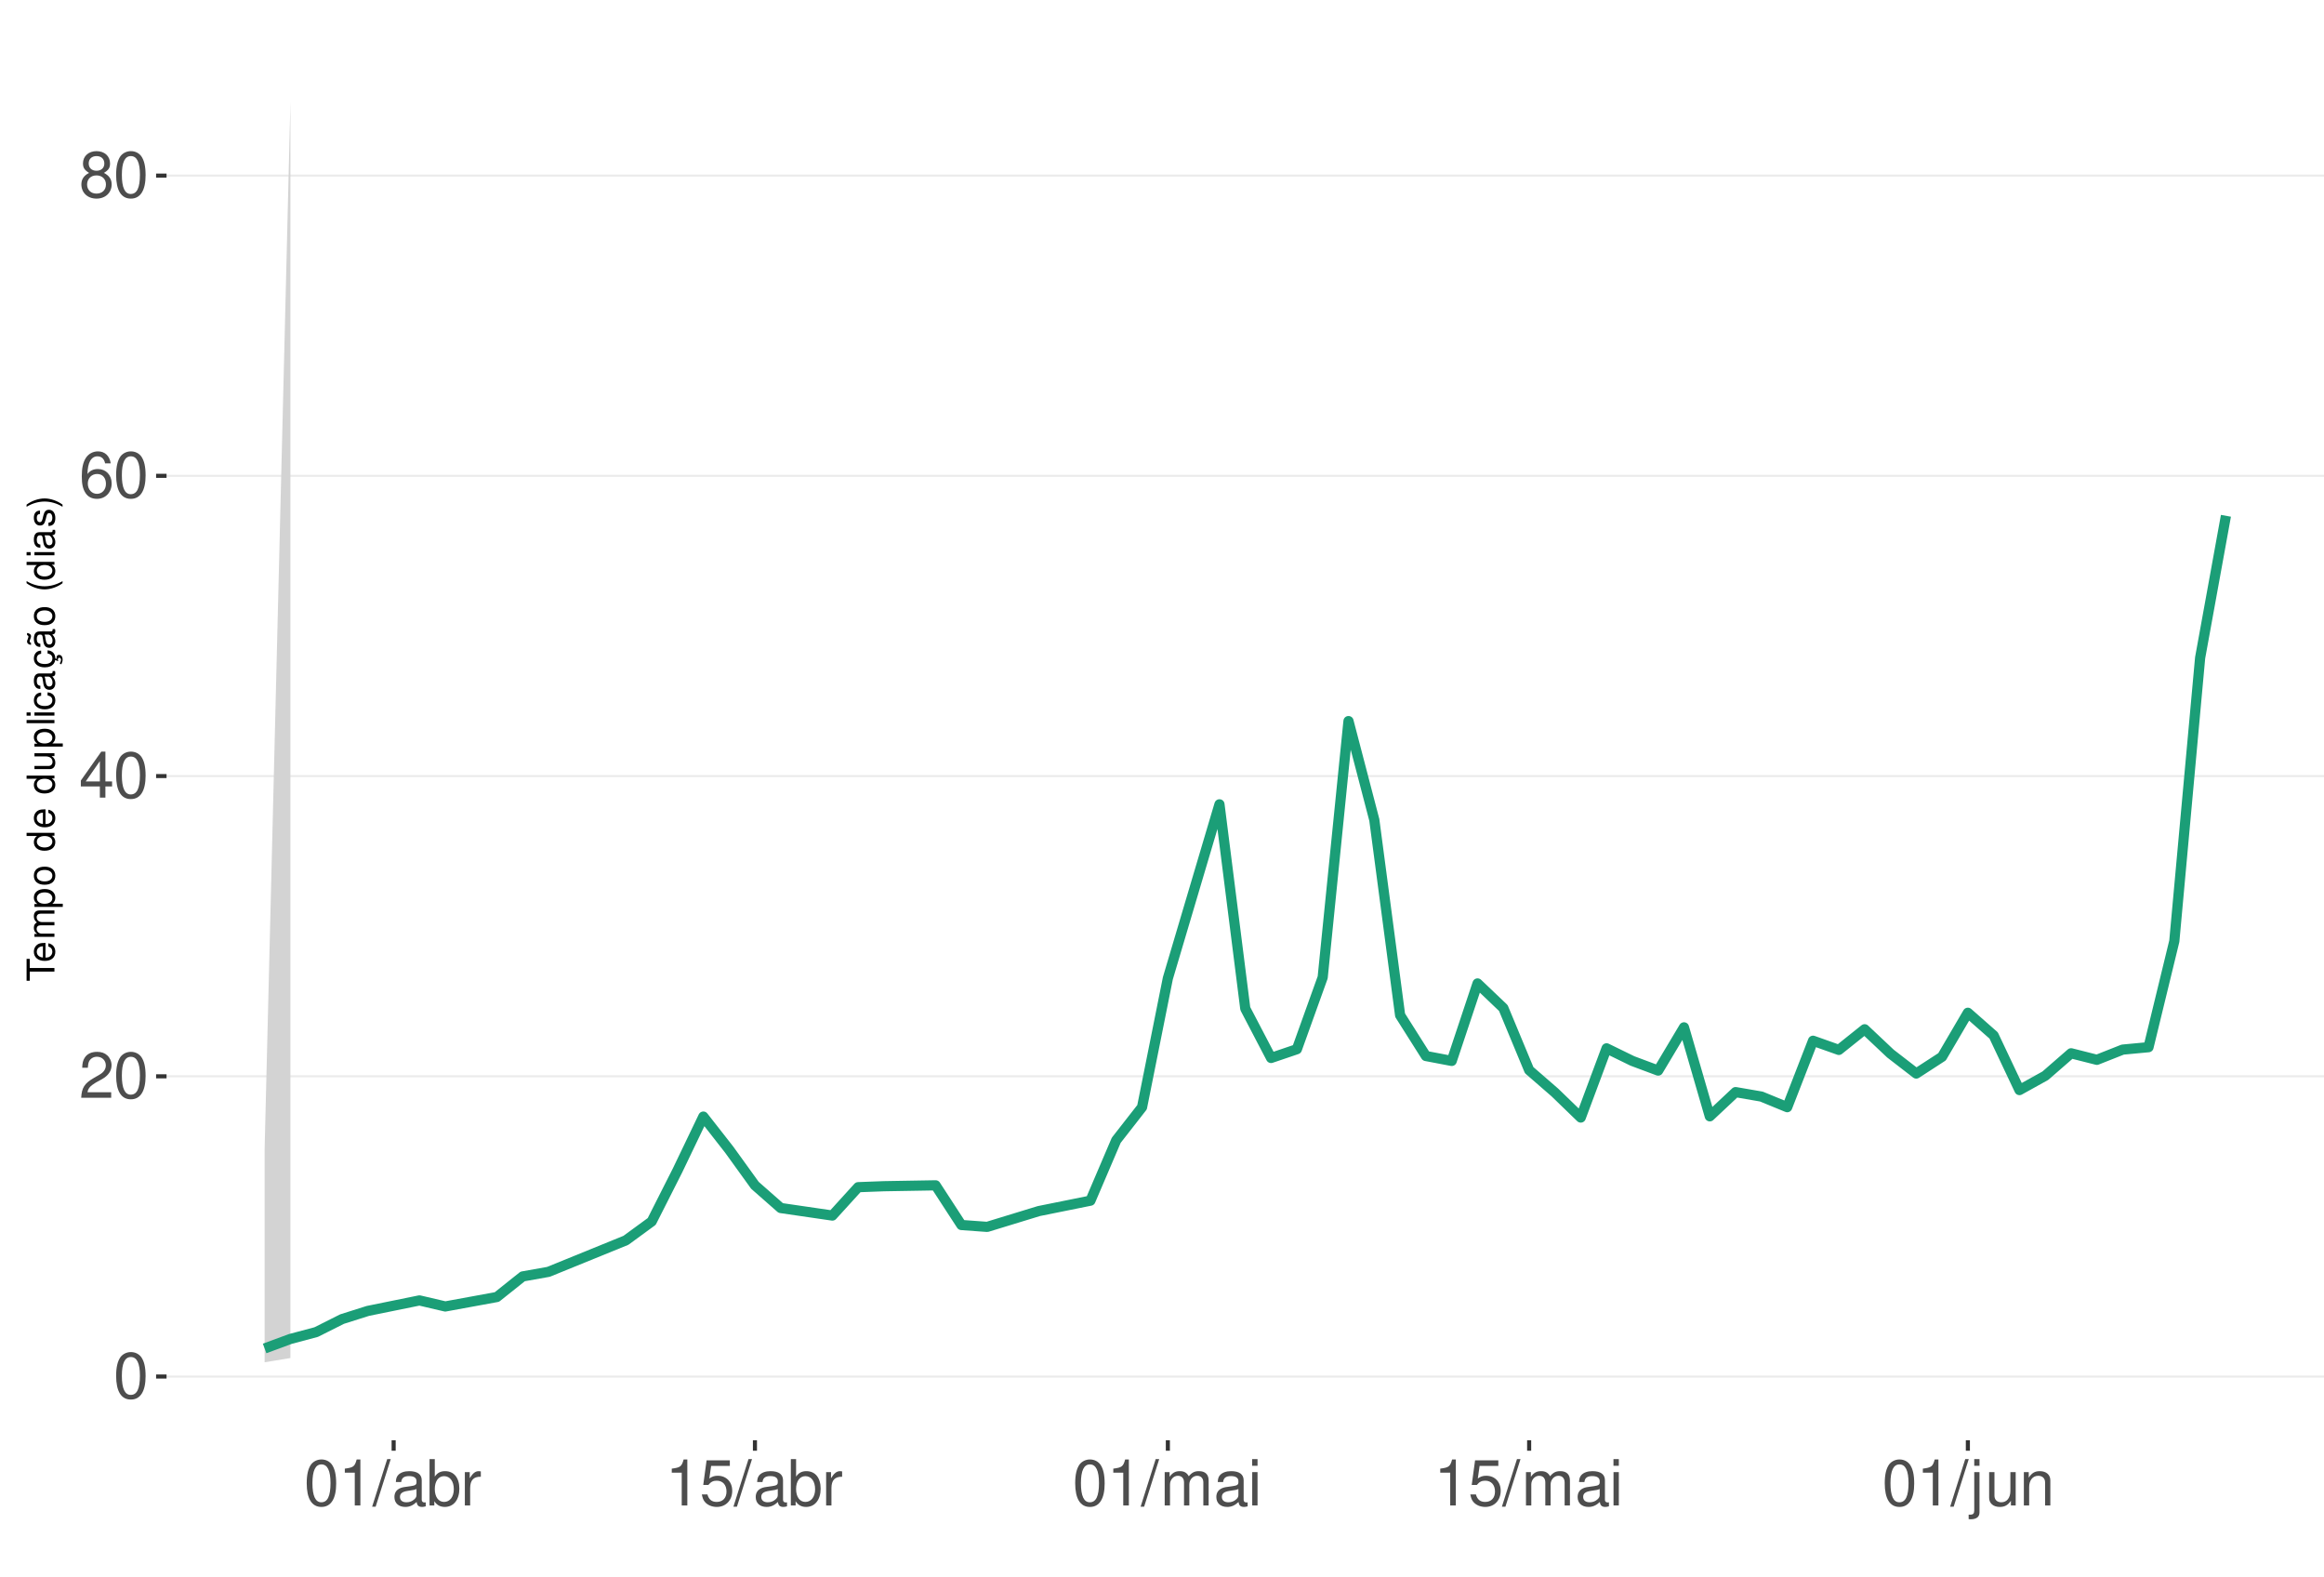
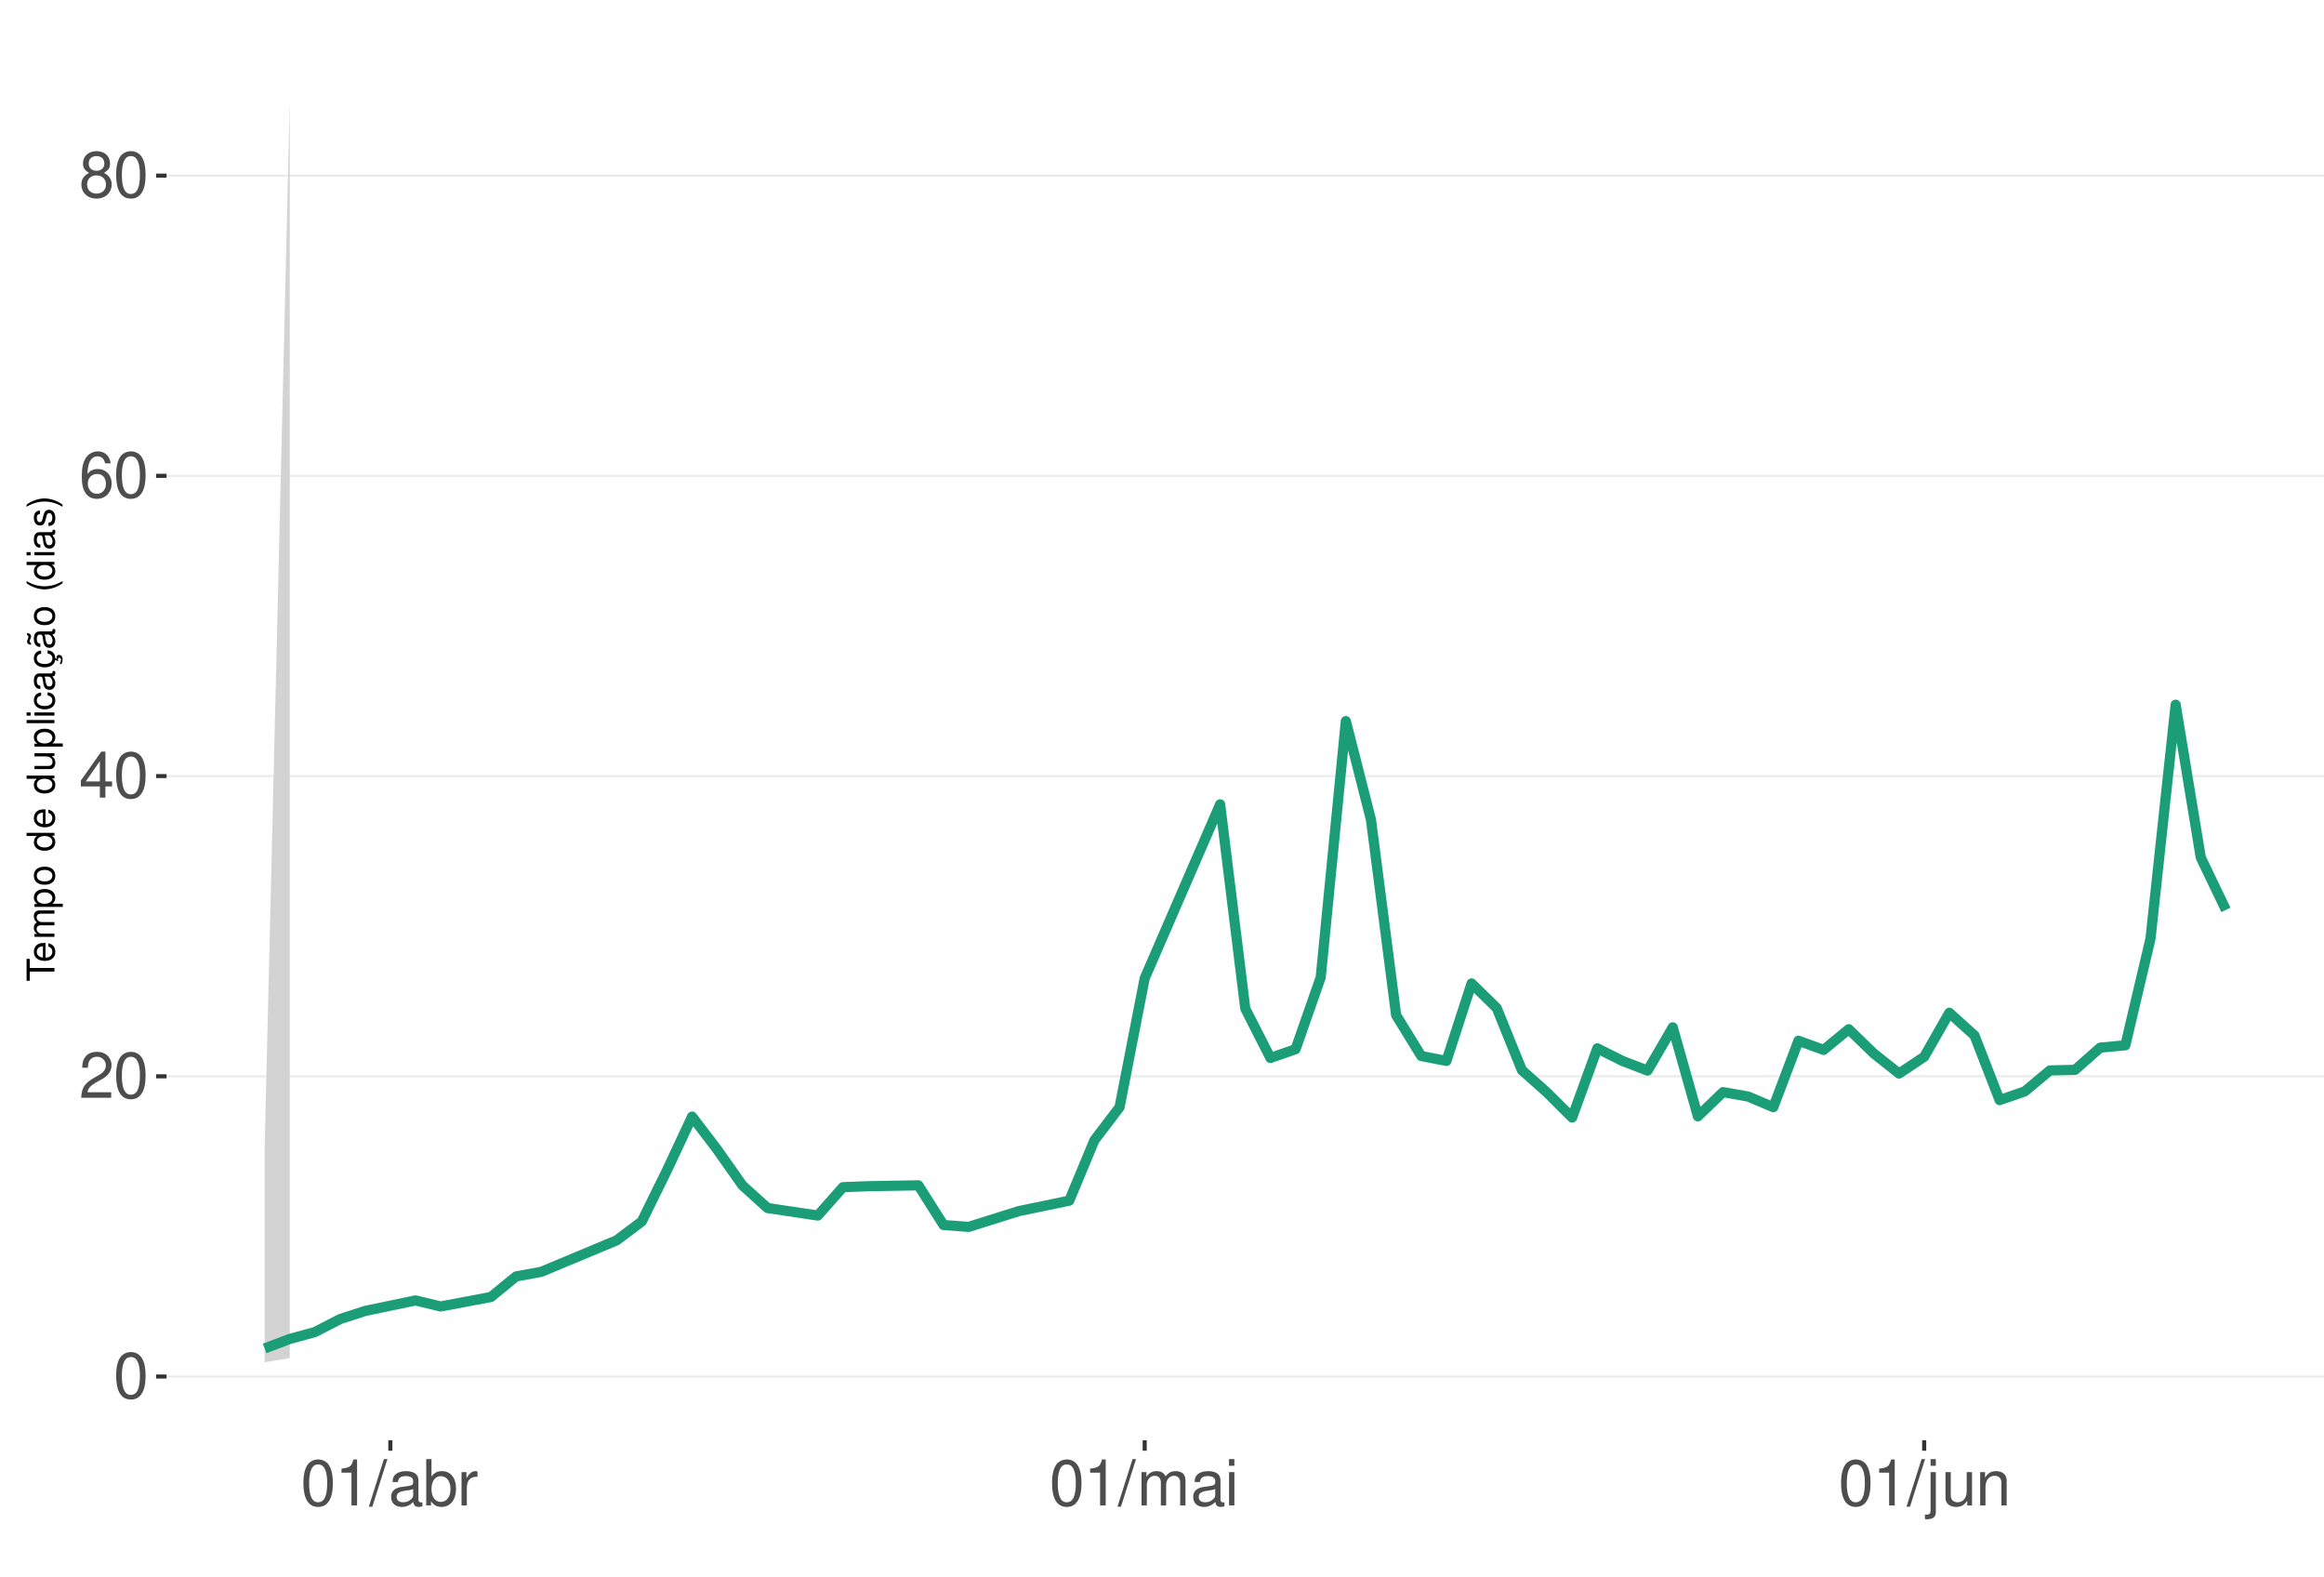
<svg xmlns="http://www.w3.org/2000/svg" xmlns:xlink="http://www.w3.org/1999/xlink" width="609pt" height="413pt" viewBox="0 0 609 413" version="1.1">
  <defs>
    <g>
      <symbol overflow="visible" id="glyph0-0">
        <path style="stroke:none;" d="" />
      </symbol>
      <symbol overflow="visible" id="glyph0-1">
        <path style="stroke:none;" d="M 4.578 -12.047 C 3.484 -12.047 2.484 -11.547 1.859 -10.734 C 1.094 -9.656 0.719 -8.062 0.719 -5.828 C 0.719 -1.766 2.047 0.391 4.578 0.391 C 7.078 0.391 8.438 -1.766 8.438 -5.734 C 8.438 -8.062 8.078 -9.625 7.297 -10.734 C 6.672 -11.562 5.703 -12.047 4.578 -12.047 Z M 4.578 -10.75 C 6.156 -10.75 6.953 -9.125 6.953 -5.859 C 6.953 -2.438 6.172 -0.828 4.547 -0.828 C 3 -0.828 2.219 -2.5 2.219 -5.812 C 2.219 -9.125 3 -10.75 4.578 -10.75 Z M 4.578 -10.75 " />
      </symbol>
      <symbol overflow="visible" id="glyph0-2">
        <path style="stroke:none;" d="M 8.422 -1.453 L 2.219 -1.453 C 2.359 -2.453 2.891 -3.078 4.344 -3.969 L 6.016 -4.891 C 7.656 -5.812 8.516 -7.047 8.516 -8.531 C 8.516 -9.531 8.109 -10.453 7.406 -11.109 C 6.719 -11.75 5.844 -12.047 4.734 -12.047 C 3.234 -12.047 2.109 -11.516 1.469 -10.484 C 1.047 -9.844 0.859 -9.094 0.828 -7.875 L 2.297 -7.875 C 2.344 -8.688 2.453 -9.172 2.641 -9.578 C 3.031 -10.312 3.797 -10.766 4.688 -10.766 C 6.016 -10.766 7.016 -9.797 7.016 -8.5 C 7.016 -7.531 6.469 -6.703 5.406 -6.094 L 3.875 -5.203 C 1.422 -3.781 0.703 -2.641 0.562 -0.016 L 8.422 -0.016 Z M 8.422 -1.453 " />
      </symbol>
      <symbol overflow="visible" id="glyph0-3">
        <path style="stroke:none;" d="M 5.453 -2.922 L 5.453 0 L 6.906 0 L 6.906 -2.922 L 8.656 -2.922 L 8.656 -4.234 L 6.906 -4.234 L 6.906 -12.047 L 5.828 -12.047 L 0.469 -4.469 L 0.469 -2.922 Z M 5.453 -4.234 L 1.75 -4.234 L 5.453 -9.547 Z M 5.453 -4.234 " />
      </symbol>
      <symbol overflow="visible" id="glyph0-4">
        <path style="stroke:none;" d="M 8.297 -8.906 C 8.016 -10.875 6.75 -12.047 4.953 -12.047 C 3.641 -12.047 2.484 -11.406 1.781 -10.328 C 1.031 -9.141 0.719 -7.672 0.719 -5.5 C 0.719 -3.469 1 -2.188 1.719 -1.109 C 2.344 -0.141 3.375 0.391 4.688 0.391 C 6.922 0.391 8.547 -1.297 8.547 -3.641 C 8.547 -5.859 7.047 -7.422 4.938 -7.422 C 3.766 -7.422 2.844 -7 2.219 -6.109 C 2.234 -9.094 3.172 -10.75 4.844 -10.75 C 5.875 -10.75 6.594 -10.078 6.828 -8.906 Z M 4.75 -6.125 C 6.156 -6.125 7.047 -5.125 7.047 -3.531 C 7.047 -2.016 6.047 -0.922 4.703 -0.922 C 3.328 -0.922 2.297 -2.062 2.297 -3.594 C 2.297 -5.094 3.297 -6.125 4.75 -6.125 Z M 4.75 -6.125 " />
      </symbol>
      <symbol overflow="visible" id="glyph0-5">
        <path style="stroke:none;" d="M 6.516 -6.344 C 7.75 -7.094 8.125 -7.688 8.125 -8.828 C 8.125 -10.734 6.672 -12.047 4.578 -12.047 C 2.5 -12.047 1.031 -10.734 1.031 -8.844 C 1.031 -7.688 1.422 -7.109 2.625 -6.344 C 1.281 -5.656 0.609 -4.688 0.609 -3.344 C 0.609 -1.156 2.234 0.391 4.578 0.391 C 6.906 0.391 8.547 -1.156 8.547 -3.344 C 8.547 -4.688 7.875 -5.656 6.516 -6.344 Z M 4.578 -10.75 C 5.828 -10.75 6.625 -10 6.625 -8.797 C 6.625 -7.656 5.812 -6.906 4.578 -6.906 C 3.328 -6.906 2.531 -7.656 2.531 -8.828 C 2.531 -10 3.328 -10.75 4.578 -10.75 Z M 4.578 -5.688 C 6.047 -5.688 7.047 -4.719 7.047 -3.312 C 7.047 -1.859 6.062 -0.922 4.547 -0.922 C 3.109 -0.922 2.109 -1.906 2.109 -3.297 C 2.109 -4.734 3.094 -5.688 4.578 -5.688 Z M 4.578 -5.688 " />
      </symbol>
      <symbol overflow="visible" id="glyph0-6">
        <path style="stroke:none;" d="M 4.312 -8.578 L 4.312 0 L 5.781 0 L 5.781 -12.047 L 4.812 -12.047 C 4.297 -10.188 3.969 -9.938 1.703 -9.641 L 1.703 -8.578 Z M 4.312 -8.578 " />
      </symbol>
      <symbol overflow="visible" id="glyph0-7">
        <path style="stroke:none;" d="M 3.812 -12.141 L -0.141 0.328 L 0.781 0.328 L 4.734 -12.141 Z M 3.812 -12.141 " />
      </symbol>
      <symbol overflow="visible" id="glyph0-8">
        <path style="stroke:none;" d="M 8.906 -0.812 C 8.766 -0.781 8.688 -0.781 8.609 -0.781 C 8.125 -0.781 7.859 -1.031 7.859 -1.469 L 7.859 -6.594 C 7.859 -8.141 6.734 -8.984 4.578 -8.984 C 3.297 -8.984 2.281 -8.609 1.688 -7.969 C 1.281 -7.516 1.109 -7.016 1.078 -6.141 L 2.484 -6.141 C 2.594 -7.219 3.234 -7.688 4.531 -7.688 C 5.797 -7.688 6.484 -7.234 6.484 -6.391 L 6.484 -6.031 C 6.469 -5.438 6.156 -5.219 5.031 -5.062 C 3.062 -4.812 2.766 -4.75 2.234 -4.531 C 1.219 -4.094 0.703 -3.328 0.703 -2.203 C 0.703 -0.609 1.797 0.391 3.562 0.391 C 4.656 0.391 5.547 0 6.531 -0.906 C 6.625 0 7.062 0.391 7.969 0.391 C 8.266 0.391 8.438 0.344 8.906 0.234 Z M 6.484 -2.75 C 6.484 -2.281 6.344 -2 5.922 -1.609 C 5.359 -1.094 4.688 -0.828 3.859 -0.828 C 2.781 -0.828 2.156 -1.344 2.156 -2.234 C 2.156 -3.141 2.75 -3.609 4.25 -3.828 C 5.734 -4.031 6.016 -4.094 6.484 -4.312 Z M 6.484 -2.75 " />
      </symbol>
      <symbol overflow="visible" id="glyph0-9">
        <path style="stroke:none;" d="M 0.906 -12.141 L 0.906 0 L 2.156 0 L 2.156 -1.109 C 2.812 -0.094 3.703 0.391 4.906 0.391 C 7.219 0.391 8.719 -1.5 8.719 -4.391 C 8.719 -7.234 7.297 -8.984 4.984 -8.984 C 3.781 -8.984 2.938 -8.531 2.281 -7.547 L 2.281 -12.141 Z M 4.719 -7.672 C 6.266 -7.672 7.266 -6.328 7.266 -4.25 C 7.266 -2.266 6.234 -0.922 4.719 -0.922 C 3.234 -0.922 2.281 -2.25 2.281 -4.297 C 2.281 -6.344 3.234 -7.672 4.719 -7.672 Z M 4.719 -7.672 " />
      </symbol>
      <symbol overflow="visible" id="glyph0-10">
        <path style="stroke:none;" d="M 1.156 -8.734 L 1.156 0 L 2.547 0 L 2.547 -4.531 C 2.562 -6.625 3.438 -7.562 5.344 -7.516 L 5.344 -8.922 C 5.109 -8.969 4.984 -8.984 4.812 -8.984 C 3.922 -8.984 3.234 -8.438 2.438 -7.141 L 2.438 -8.734 Z M 1.156 -8.734 " />
      </symbol>
      <symbol overflow="visible" id="glyph0-11">
-         <path style="stroke:none;" d="M 7.922 -11.812 L 1.828 -11.812 L 0.953 -5.375 L 2.297 -5.375 C 2.984 -6.203 3.547 -6.484 4.484 -6.484 C 6.062 -6.484 7.047 -5.391 7.047 -3.641 C 7.047 -1.953 6.062 -0.922 4.469 -0.922 C 3.188 -0.922 2.406 -1.562 2.047 -2.891 L 0.578 -2.891 C 0.781 -1.938 0.953 -1.469 1.297 -1.031 C 1.969 -0.141 3.172 0.391 4.5 0.391 C 6.875 0.391 8.547 -1.344 8.547 -3.844 C 8.547 -6.172 7 -7.781 4.734 -7.781 C 3.891 -7.781 3.234 -7.562 2.547 -7.062 L 3.016 -10.359 L 7.922 -10.359 Z M 7.922 -11.812 " />
+         <path style="stroke:none;" d="M 1.172 -8.734 L 1.172 0 L 2.562 0 L 2.562 -5.484 C 2.562 -6.75 3.484 -7.766 4.609 -7.766 C 5.641 -7.766 6.234 -7.125 6.234 -6.016 L 6.234 0 L 7.625 0 L 7.625 -5.484 C 7.625 -6.75 8.547 -7.766 9.672 -7.766 C 10.688 -7.766 11.297 -7.109 11.297 -6.016 L 11.297 0 L 12.688 0 L 12.688 -6.547 C 12.688 -8.109 11.797 -8.984 10.156 -8.984 C 9 -8.984 8.297 -8.625 7.484 -7.641 C 6.969 -8.578 6.266 -8.984 5.125 -8.984 C 3.969 -8.984 3.188 -8.547 2.453 -7.5 L 2.453 -8.734 Z M 1.172 -8.734 " />
      </symbol>
      <symbol overflow="visible" id="glyph0-12">
-         <path style="stroke:none;" d="M 1.172 -8.734 L 1.172 0 L 2.562 0 L 2.562 -5.484 C 2.562 -6.75 3.484 -7.766 4.609 -7.766 C 5.641 -7.766 6.234 -7.125 6.234 -6.016 L 6.234 0 L 7.625 0 L 7.625 -5.484 C 7.625 -6.75 8.547 -7.766 9.672 -7.766 C 10.688 -7.766 11.297 -7.109 11.297 -6.016 L 11.297 0 L 12.688 0 L 12.688 -6.547 C 12.688 -8.109 11.797 -8.984 10.156 -8.984 C 9 -8.984 8.297 -8.625 7.484 -7.641 C 6.969 -8.578 6.266 -8.984 5.125 -8.984 C 3.969 -8.984 3.188 -8.547 2.453 -7.5 L 2.453 -8.734 Z M 1.172 -8.734 " />
+         <path style="stroke:none;" d="M 2.5 -8.734 L 1.109 -8.734 L 1.109 0 L 2.5 0 Z M 2.5 -12.141 L 1.094 -12.141 L 1.094 -10.391 L 2.5 -10.391 Z M 2.5 -12.141 " />
      </symbol>
      <symbol overflow="visible" id="glyph0-13">
-         <path style="stroke:none;" d="M 2.5 -8.734 L 1.109 -8.734 L 1.109 0 L 2.5 0 Z M 2.5 -12.141 L 1.094 -12.141 L 1.094 -10.391 L 2.5 -10.391 Z M 2.5 -12.141 " />
+         <path style="stroke:none;" d="M 1.172 -8.734 L 1.172 1.266 C 1.172 2.125 0.906 2.422 0.031 2.422 C -0.062 2.422 -0.109 2.422 -0.297 2.406 L -0.297 3.578 C -0.141 3.609 -0.047 3.625 0.172 3.625 C 1.734 3.625 2.547 3.016 2.547 1.812 L 2.547 -8.734 Z M 2.547 -12.141 L 1.172 -12.141 L 1.172 -10.391 L 2.547 -10.391 Z M 2.547 -12.141 " />
      </symbol>
      <symbol overflow="visible" id="glyph0-14">
-         <path style="stroke:none;" d="M 1.172 -8.734 L 1.172 1.266 C 1.172 2.125 0.906 2.422 0.031 2.422 C -0.062 2.422 -0.109 2.422 -0.297 2.406 L -0.297 3.578 C -0.141 3.609 -0.047 3.625 0.172 3.625 C 1.734 3.625 2.547 3.016 2.547 1.812 L 2.547 -8.734 Z M 2.547 -12.141 L 1.172 -12.141 L 1.172 -10.391 L 2.547 -10.391 Z M 2.547 -12.141 " />
+         <path style="stroke:none;" d="M 8.031 0 L 8.031 -8.734 L 6.641 -8.734 L 6.641 -3.781 C 6.641 -2 5.719 -0.828 4.266 -0.828 C 3.172 -0.828 2.469 -1.5 2.469 -2.547 L 2.469 -8.734 L 1.078 -8.734 L 1.078 -2 C 1.078 -0.547 2.172 0.391 3.859 0.391 C 5.141 0.391 5.969 -0.062 6.781 -1.219 L 6.781 0 Z M 8.031 0 " />
      </symbol>
      <symbol overflow="visible" id="glyph0-15">
-         <path style="stroke:none;" d="M 8.031 0 L 8.031 -8.734 L 6.641 -8.734 L 6.641 -3.781 C 6.641 -2 5.719 -0.828 4.266 -0.828 C 3.172 -0.828 2.469 -1.5 2.469 -2.547 L 2.469 -8.734 L 1.078 -8.734 L 1.078 -2 C 1.078 -0.547 2.172 0.391 3.859 0.391 C 5.141 0.391 5.969 -0.062 6.781 -1.219 L 6.781 0 Z M 8.031 0 " />
-       </symbol>
-       <symbol overflow="visible" id="glyph0-16">
        <path style="stroke:none;" d="M 1.172 -8.734 L 1.172 0 L 2.562 0 L 2.562 -4.812 C 2.562 -6.594 3.5 -7.766 4.938 -7.766 C 6.031 -7.766 6.734 -7.094 6.734 -6.047 L 6.734 0 L 8.109 0 L 8.109 -6.594 C 8.109 -8.047 7.031 -8.984 5.344 -8.984 C 4.047 -8.984 3.219 -8.484 2.453 -7.266 L 2.453 -8.734 Z M 1.172 -8.734 " />
      </symbol>
      <symbol overflow="visible" id="glyph1-0">
        <path style="stroke:none;" d="" />
      </symbol>
      <symbol overflow="visible" id="glyph1-1">
        <path style="stroke:none;" d="M -6.469 -3.547 L -6.469 -5.938 L -7.297 -5.938 L -7.297 -0.203 L -6.469 -0.203 L -6.469 -2.609 L 0 -2.609 L 0 -3.547 Z M -6.469 -3.547 " />
      </symbol>
      <symbol overflow="visible" id="glyph1-2">
        <path style="stroke:none;" d="M -2.344 -5.125 C -3.141 -5.125 -3.625 -5.062 -4.016 -4.922 C -4.875 -4.578 -5.391 -3.781 -5.391 -2.797 C -5.391 -1.344 -4.281 -0.406 -2.547 -0.406 C -0.812 -0.406 0.234 -1.297 0.234 -2.781 C 0.234 -3.984 -0.453 -4.812 -1.594 -5.016 L -1.594 -4.188 C -0.906 -3.953 -0.547 -3.484 -0.547 -2.812 C -0.547 -2.281 -0.781 -1.828 -1.219 -1.547 C -1.516 -1.344 -1.812 -1.281 -2.344 -1.266 Z M -3.016 -1.297 C -3.984 -1.359 -4.625 -1.953 -4.625 -2.797 C -4.625 -3.641 -3.953 -4.234 -3.016 -4.234 Z M -3.016 -1.297 " />
      </symbol>
      <symbol overflow="visible" id="glyph1-3">
        <path style="stroke:none;" d="M -5.234 -0.703 L 0 -0.703 L 0 -1.547 L -3.297 -1.547 C -4.047 -1.547 -4.656 -2.094 -4.656 -2.766 C -4.656 -3.391 -4.281 -3.734 -3.609 -3.734 L 0 -3.734 L 0 -4.578 L -3.297 -4.578 C -4.047 -4.578 -4.656 -5.125 -4.656 -5.812 C -4.656 -6.422 -4.266 -6.781 -3.609 -6.781 L 0 -6.781 L 0 -7.625 L -3.938 -7.625 C -4.875 -7.625 -5.391 -7.078 -5.391 -6.094 C -5.391 -5.406 -5.188 -4.984 -4.594 -4.484 C -5.156 -4.188 -5.391 -3.766 -5.391 -3.078 C -5.391 -2.375 -5.125 -1.906 -4.5 -1.469 L -5.234 -1.469 Z M -5.234 -0.703 " />
      </symbol>
      <symbol overflow="visible" id="glyph1-4">
        <path style="stroke:none;" d="M 2.188 -0.547 L 2.188 -1.375 L -0.547 -1.375 C -0.016 -1.812 0.234 -2.312 0.234 -2.984 C 0.234 -4.344 -0.859 -5.234 -2.531 -5.234 C -4.297 -5.234 -5.391 -4.375 -5.391 -2.984 C -5.391 -2.266 -5.062 -1.703 -4.453 -1.312 L -5.234 -1.312 L -5.234 -0.547 Z M -4.609 -2.844 C -4.609 -3.766 -3.797 -4.359 -2.547 -4.359 C -1.359 -4.359 -0.547 -3.75 -0.547 -2.844 C -0.547 -1.953 -1.344 -1.375 -2.578 -1.375 C -3.812 -1.375 -4.609 -1.953 -4.609 -2.844 Z M -4.609 -2.844 " />
      </symbol>
      <symbol overflow="visible" id="glyph1-5">
        <path style="stroke:none;" d="M -5.391 -2.719 C -5.391 -1.234 -4.344 -0.359 -2.578 -0.359 C -0.812 -0.359 0.234 -1.234 0.234 -2.734 C 0.234 -4.203 -0.812 -5.094 -2.547 -5.094 C -4.359 -5.094 -5.391 -4.234 -5.391 -2.719 Z M -4.625 -2.734 C -4.625 -3.672 -3.844 -4.234 -2.547 -4.234 C -1.312 -4.234 -0.547 -3.656 -0.547 -2.734 C -0.547 -1.797 -1.312 -1.234 -2.578 -1.234 C -3.844 -1.234 -4.625 -1.797 -4.625 -2.734 Z M -4.625 -2.734 " />
      </symbol>
      <symbol overflow="visible" id="glyph1-6">
        <path style="stroke:none;" d="" />
      </symbol>
      <symbol overflow="visible" id="glyph1-7">
        <path style="stroke:none;" d="M -7.297 -4.953 L -7.297 -4.125 L -4.578 -4.125 C -5.109 -3.766 -5.391 -3.203 -5.391 -2.516 C -5.391 -1.156 -4.297 -0.266 -2.625 -0.266 C -0.859 -0.266 0.234 -1.125 0.234 -2.547 C 0.234 -3.266 -0.047 -3.766 -0.688 -4.203 L 0 -4.203 L 0 -4.953 Z M -4.609 -2.656 C -4.609 -3.547 -3.812 -4.125 -2.562 -4.125 C -1.344 -4.125 -0.547 -3.547 -0.547 -2.656 C -0.547 -1.734 -1.359 -1.125 -2.578 -1.125 C -3.797 -1.125 -4.609 -1.734 -4.609 -2.656 Z M -4.609 -2.656 " />
      </symbol>
      <symbol overflow="visible" id="glyph1-8">
        <path style="stroke:none;" d="M 0 -4.812 L -5.234 -4.812 L -5.234 -3.984 L -2.266 -3.984 C -1.203 -3.984 -0.5 -3.438 -0.5 -2.562 C -0.5 -1.906 -0.906 -1.484 -1.531 -1.484 L -5.234 -1.484 L -5.234 -0.656 L -1.203 -0.656 C -0.328 -0.656 0.234 -1.297 0.234 -2.312 C 0.234 -3.094 -0.047 -3.578 -0.734 -4.062 L 0 -4.062 Z M 0 -4.812 " />
      </symbol>
      <symbol overflow="visible" id="glyph1-9">
        <path style="stroke:none;" d="M -7.297 -1.516 L -7.297 -0.688 L 0 -0.688 L 0 -1.516 Z M -7.297 -1.516 " />
      </symbol>
      <symbol overflow="visible" id="glyph1-10">
        <path style="stroke:none;" d="M -5.234 -1.5 L -5.234 -0.672 L 0 -0.672 L 0 -1.5 Z M -7.297 -1.5 L -7.297 -0.656 L -6.234 -0.656 L -6.234 -1.5 Z M -7.297 -1.5 " />
      </symbol>
      <symbol overflow="visible" id="glyph1-11">
        <path style="stroke:none;" d="M -3.484 -4.703 C -3.984 -4.672 -4.312 -4.562 -4.609 -4.359 C -5.094 -4 -5.391 -3.375 -5.391 -2.641 C -5.391 -1.219 -4.266 -0.312 -2.531 -0.312 C -0.844 -0.312 0.234 -1.203 0.234 -2.625 C 0.234 -3.875 -0.516 -4.672 -1.797 -4.766 L -1.797 -3.938 C -0.953 -3.797 -0.547 -3.359 -0.547 -2.656 C -0.547 -1.734 -1.297 -1.188 -2.531 -1.188 C -3.844 -1.188 -4.625 -1.719 -4.625 -2.625 C -4.625 -3.328 -4.203 -3.766 -3.484 -3.875 Z M -3.484 -4.703 " />
      </symbol>
      <symbol overflow="visible" id="glyph1-12">
        <path style="stroke:none;" d="M -0.484 -5.344 C -0.469 -5.266 -0.469 -5.219 -0.469 -5.172 C -0.469 -4.875 -0.625 -4.719 -0.875 -4.719 L -3.953 -4.719 C -4.891 -4.719 -5.391 -4.047 -5.391 -2.75 C -5.391 -1.984 -5.172 -1.375 -4.781 -1.016 C -4.516 -0.766 -4.203 -0.672 -3.688 -0.656 L -3.688 -1.484 C -4.328 -1.562 -4.625 -1.938 -4.625 -2.719 C -4.625 -3.484 -4.344 -3.891 -3.844 -3.891 L -3.625 -3.891 C -3.266 -3.875 -3.125 -3.703 -3.047 -3.016 C -2.891 -1.844 -2.844 -1.656 -2.719 -1.344 C -2.453 -0.734 -2 -0.422 -1.312 -0.422 C -0.375 -0.422 0.234 -1.078 0.234 -2.141 C 0.234 -2.797 0 -3.328 -0.547 -3.922 C 0 -3.984 0.234 -4.234 0.234 -4.781 C 0.234 -4.953 0.203 -5.062 0.141 -5.344 Z M -1.656 -3.891 C -1.375 -3.891 -1.203 -3.812 -0.969 -3.562 C -0.656 -3.219 -0.5 -2.812 -0.5 -2.312 C -0.5 -1.672 -0.812 -1.297 -1.344 -1.297 C -1.891 -1.297 -2.172 -1.656 -2.297 -2.547 C -2.422 -3.438 -2.453 -3.609 -2.594 -3.891 Z M -1.656 -3.891 " />
      </symbol>
      <symbol overflow="visible" id="glyph1-13">
        <path style="stroke:none;" d="M 0.234 -2.641 C 0.234 -3.875 -0.547 -4.703 -1.797 -4.766 L -1.797 -3.938 C -0.953 -3.797 -0.531 -3.359 -0.531 -2.656 C -0.531 -1.734 -1.281 -1.188 -2.516 -1.188 C -3.844 -1.188 -4.625 -1.719 -4.625 -2.625 C -4.625 -3.328 -4.203 -3.766 -3.484 -3.875 L -3.484 -4.703 C -3.984 -4.672 -4.312 -4.562 -4.609 -4.359 C -5.094 -4 -5.391 -3.375 -5.391 -2.641 C -5.391 -1.219 -4.266 -0.312 -2.531 -0.312 C -1.469 -0.312 -0.625 -0.672 -0.156 -1.312 C 0.047 -1.594 0.125 -1.812 0.203 -2.25 L 0.922 -1.938 L 0.984 -2.062 C 0.938 -2.188 0.906 -2.25 0.906 -2.375 C 0.906 -2.656 1.047 -2.828 1.281 -2.828 C 1.547 -2.828 1.734 -2.594 1.734 -2.297 C 1.734 -2.031 1.672 -1.844 1.438 -1.406 L 1.406 -1.312 L 1.812 -1.094 C 2.078 -1.75 2.141 -1.953 2.141 -2.344 C 2.141 -3.109 1.781 -3.578 1.203 -3.578 C 0.781 -3.578 0.547 -3.297 0.547 -2.797 C 0.547 -2.703 0.547 -2.641 0.562 -2.516 Z M 0.234 -2.641 " />
      </symbol>
      <symbol overflow="visible" id="glyph1-14">
        <path style="stroke:none;" d="M -0.484 -5.344 C -0.469 -5.266 -0.469 -5.219 -0.469 -5.172 C -0.469 -4.875 -0.625 -4.719 -0.875 -4.719 L -3.953 -4.719 C -4.891 -4.719 -5.391 -4.047 -5.391 -2.75 C -5.391 -1.984 -5.172 -1.375 -4.781 -1.016 C -4.516 -0.766 -4.203 -0.672 -3.688 -0.656 L -3.688 -1.484 C -4.328 -1.562 -4.625 -1.938 -4.625 -2.719 C -4.625 -3.484 -4.344 -3.891 -3.844 -3.891 L -3.625 -3.891 C -3.266 -3.875 -3.125 -3.703 -3.047 -3.016 C -2.891 -1.844 -2.844 -1.656 -2.719 -1.344 C -2.453 -0.734 -2 -0.422 -1.312 -0.422 C -0.375 -0.422 0.234 -1.078 0.234 -2.141 C 0.234 -2.797 0 -3.328 -0.547 -3.922 C 0 -3.984 0.234 -4.234 0.234 -4.781 C 0.234 -4.953 0.203 -5.062 0.141 -5.344 Z M -1.656 -3.891 C -1.375 -3.891 -1.203 -3.812 -0.969 -3.562 C -0.656 -3.219 -0.5 -2.812 -0.5 -2.312 C -0.5 -1.672 -0.812 -1.297 -1.344 -1.297 C -1.891 -1.297 -2.172 -1.656 -2.297 -2.547 C -2.422 -3.438 -2.453 -3.609 -2.594 -3.891 Z M -7.172 -3.75 C -6.922 -3.672 -6.812 -3.547 -6.812 -3.375 C -6.812 -3.25 -6.875 -2.984 -6.984 -2.734 C -7.156 -2.312 -7.172 -2.25 -7.172 -2.047 C -7.172 -1.594 -6.797 -1.297 -6.141 -1.188 L -6.141 -1.766 C -6.375 -1.812 -6.5 -1.938 -6.5 -2.094 C -6.5 -2.203 -6.469 -2.344 -6.375 -2.578 C -6.156 -3.156 -6.125 -3.234 -6.125 -3.438 C -6.125 -3.922 -6.484 -4.219 -7.172 -4.312 Z M -7.172 -3.75 " />
      </symbol>
      <symbol overflow="visible" id="glyph1-15">
        <path style="stroke:none;" d="M -7.297 -2.359 C -5.984 -1.359 -4.156 -0.734 -2.594 -0.734 C -1.016 -0.734 0.812 -1.359 2.125 -2.359 L 2.125 -2.906 C 0.688 -2.031 -0.984 -1.547 -2.594 -1.547 C -4.188 -1.547 -5.875 -2.031 -7.297 -2.906 Z M -7.297 -2.359 " />
      </symbol>
      <symbol overflow="visible" id="glyph1-16">
        <path style="stroke:none;" d="M -3.781 -4.375 C -4.812 -4.375 -5.391 -3.688 -5.391 -2.484 C -5.391 -1.266 -4.766 -0.469 -3.797 -0.469 C -2.969 -0.469 -2.578 -0.891 -2.281 -2.125 L -2.094 -2.906 C -1.953 -3.484 -1.734 -3.719 -1.375 -3.719 C -0.875 -3.719 -0.547 -3.234 -0.547 -2.5 C -0.547 -2.047 -0.672 -1.672 -0.891 -1.453 C -1.047 -1.328 -1.188 -1.266 -1.562 -1.219 L -1.562 -0.344 C -0.344 -0.375 0.234 -1.062 0.234 -2.438 C 0.234 -3.75 -0.422 -4.594 -1.438 -4.594 C -2.203 -4.594 -2.641 -4.156 -2.891 -3.109 L -3.078 -2.312 C -3.234 -1.625 -3.453 -1.344 -3.828 -1.344 C -4.312 -1.344 -4.625 -1.766 -4.625 -2.453 C -4.625 -3.125 -4.328 -3.484 -3.781 -3.5 Z M -3.781 -4.375 " />
      </symbol>
      <symbol overflow="visible" id="glyph1-17">
        <path style="stroke:none;" d="M 2.125 -0.938 C 0.812 -1.938 -1.016 -2.562 -2.578 -2.562 C -4.156 -2.562 -5.984 -1.938 -7.297 -0.938 L -7.297 -0.375 C -5.859 -1.266 -4.188 -1.75 -2.578 -1.75 C -0.984 -1.75 0.703 -1.266 2.125 -0.375 Z M 2.125 -0.938 " />
      </symbol>
    </g>
    <clipPath id="clip1">
      <path d="M 43.645 9.961 L 609 9.961 L 609 377.328 L 43.645 377.328 Z M 43.645 9.961 " />
    </clipPath>
    <clipPath id="clip2">
      <path d="M 43.645 360 L 609 360 L 609 361 L 43.645 361 Z M 43.645 360 " />
    </clipPath>
    <clipPath id="clip3">
      <path d="M 43.645 281 L 609 281 L 609 283 L 43.645 283 Z M 43.645 281 " />
    </clipPath>
    <clipPath id="clip4">
      <path d="M 43.645 203 L 609 203 L 609 204 L 43.645 204 Z M 43.645 203 " />
    </clipPath>
    <clipPath id="clip5">
      <path d="M 43.645 124 L 609 124 L 609 125 L 43.645 125 Z M 43.645 124 " />
    </clipPath>
    <clipPath id="clip6">
      <path d="M 43.645 45 L 609 45 L 609 47 L 43.645 47 Z M 43.645 45 " />
    </clipPath>
  </defs>
  <g id="surface354">
    <rect x="0" y="0" width="609" height="413" style="fill:rgb(100%,100%,100%);fill-opacity:1;stroke:none;" />
    <rect x="0" y="0" width="609" height="413" style="fill:rgb(100%,100%,100%);fill-opacity:1;stroke:none;" />
    <path style="fill:none;stroke-width:1.067;stroke-linecap:round;stroke-linejoin:round;stroke:rgb(100%,100%,100%);stroke-opacity:1;stroke-miterlimit:10;" d="M 0 413 L 609 413 L 609 0 L 0 0 Z M 0 413 " />
    <g clip-path="url(#clip1)" clip-rule="nonzero">
      <path style=" stroke:none;fill-rule:nonzero;fill:rgb(100%,100%,100%);fill-opacity:1;" d="M 43.645 377.328 L 609 377.328 L 609 9.961 L 43.645 9.961 Z M 43.645 377.328 " />
    </g>
    <g clip-path="url(#clip2)" clip-rule="nonzero">
      <path style="fill:none;stroke-width:0.533;stroke-linecap:butt;stroke-linejoin:round;stroke:rgb(92.157%,92.157%,92.157%);stroke-opacity:1;stroke-miterlimit:10;" d="M 43.645 360.629 L 609 360.629 " />
    </g>
    <g clip-path="url(#clip3)" clip-rule="nonzero">
      <path style="fill:none;stroke-width:0.533;stroke-linecap:butt;stroke-linejoin:round;stroke:rgb(92.157%,92.157%,92.157%);stroke-opacity:1;stroke-miterlimit:10;" d="M 43.645 281.973 L 609 281.973 " />
    </g>
    <g clip-path="url(#clip4)" clip-rule="nonzero">
      <path style="fill:none;stroke-width:0.533;stroke-linecap:butt;stroke-linejoin:round;stroke:rgb(92.157%,92.157%,92.157%);stroke-opacity:1;stroke-miterlimit:10;" d="M 43.645 203.316 L 609 203.316 " />
    </g>
    <g clip-path="url(#clip5)" clip-rule="nonzero">
      <path style="fill:none;stroke-width:0.533;stroke-linecap:butt;stroke-linejoin:round;stroke:rgb(92.157%,92.157%,92.157%);stroke-opacity:1;stroke-miterlimit:10;" d="M 43.645 124.66 L 609 124.66 " />
    </g>
    <g clip-path="url(#clip6)" clip-rule="nonzero">
      <path style="fill:none;stroke-width:0.533;stroke-linecap:butt;stroke-linejoin:round;stroke:rgb(92.157%,92.157%,92.157%);stroke-opacity:1;stroke-miterlimit:10;" d="M 43.645 46.004 L 609 46.004 " />
    </g>
-     <path style=" stroke:none;fill-rule:nonzero;fill:rgb(82.745%,82.745%,82.745%);fill-opacity:1;" d="M 69.344 301.016 L 76.105 26.66 L 76.105 355.781 L 69.344 356.887 Z M 69.344 301.016 " />
-     <path style="fill:none;stroke-width:2.667;stroke-linecap:butt;stroke-linejoin:round;stroke:rgb(10.588%,61.961%,46.667%);stroke-opacity:1;stroke-miterlimit:10;" d="M 69.344 353.27 L 76.105 350.777 L 82.867 348.977 L 89.633 345.578 L 96.395 343.438 L 109.918 340.688 L 116.68 342.27 L 130.207 339.793 L 136.969 334.402 L 143.73 333.199 L 164.02 324.941 L 170.781 320 L 177.547 306.625 L 184.309 292.527 L 191.07 301.168 L 197.832 310.535 L 204.594 316.48 L 218.121 318.453 L 224.883 311.02 L 231.645 310.766 L 245.172 310.535 L 251.934 320.93 L 258.695 321.422 L 272.223 317.281 L 285.746 314.551 L 292.508 298.727 L 299.273 290.07 L 306.035 256.293 L 319.559 210.719 L 326.324 264.23 L 333.086 277.168 L 339.848 274.871 L 346.609 256.051 L 353.371 188.91 L 360.137 214.809 L 366.898 265.969 L 373.66 276.656 L 380.422 277.941 L 387.188 257.645 L 393.949 264.086 L 400.711 280.355 L 407.473 286.227 L 414.238 292.773 L 421 274.645 L 427.762 277.949 L 434.523 280.473 L 441.285 269.148 L 448.051 292.457 L 454.812 286.113 L 461.574 287.281 L 468.336 290.059 L 475.102 272.656 L 481.863 275.055 L 488.625 269.648 L 495.387 276.023 L 502.152 281.246 L 508.914 276.859 L 515.676 265.324 L 522.438 271.277 L 529.199 285.578 L 535.965 281.824 L 542.727 275.941 L 549.488 277.652 L 556.25 274.977 L 563.016 274.344 L 569.777 246.555 L 576.539 172.34 L 583.301 135.129 " />
+     <path style=" stroke:none;fill-rule:nonzero;fill:rgb(82.745%,82.745%,82.745%);fill-opacity:1;" d="M 69.344 301.016 L 75.934 26.66 L 75.934 355.781 L 69.344 356.887 Z M 69.344 301.016 " />
+     <path style="fill:none;stroke-width:2.667;stroke-linecap:butt;stroke-linejoin:round;stroke:rgb(10.588%,61.961%,46.667%);stroke-opacity:1;stroke-miterlimit:10;" d="M 69.344 353.27 L 75.934 350.777 L 82.52 348.977 L 89.109 345.578 L 95.699 343.438 L 108.879 340.688 L 115.469 342.27 L 128.645 339.793 L 135.234 334.402 L 141.824 333.199 L 161.594 324.941 L 168.18 320 L 174.77 306.625 L 181.359 292.527 L 187.949 301.168 L 194.539 310.535 L 201.129 316.48 L 214.305 318.453 L 220.895 311.02 L 227.484 310.766 L 240.664 310.535 L 247.25 320.93 L 253.84 321.422 L 267.02 317.281 L 280.199 314.551 L 286.789 298.727 L 293.375 290.07 L 299.965 256.293 L 319.734 210.719 L 326.324 264.23 L 332.91 277.168 L 339.5 274.871 L 346.09 256.051 L 352.68 188.91 L 359.27 214.809 L 365.859 265.969 L 372.445 276.656 L 379.035 277.941 L 385.625 257.645 L 392.215 264.086 L 398.805 280.355 L 405.395 286.227 L 411.98 292.773 L 418.57 274.645 L 425.16 277.949 L 431.75 280.473 L 438.34 269.148 L 444.93 292.457 L 451.52 286.113 L 458.105 287.281 L 464.695 290.059 L 471.285 272.656 L 477.875 275.055 L 484.465 269.648 L 491.055 276.023 L 497.641 281.246 L 504.23 276.859 L 510.82 265.324 L 517.41 271.277 L 524 288.211 L 530.59 285.93 L 537.176 280.434 L 543.766 280.277 L 550.355 274.465 L 556.945 273.84 L 563.535 245.906 L 570.125 184.625 L 576.711 224.648 L 583.301 238.375 " />
    <g style="fill:rgb(30.196%,30.196%,30.196%);fill-opacity:1;">
      <use xlink:href="#glyph0-1" x="29.715" y="366.267" />
    </g>
    <g style="fill:rgb(30.196%,30.196%,30.196%);fill-opacity:1;">
      <use xlink:href="#glyph0-2" x="20.715" y="287.61" />
      <use xlink:href="#glyph0-1" x="29.715" y="287.61" />
    </g>
    <g style="fill:rgb(30.196%,30.196%,30.196%);fill-opacity:1;">
      <use xlink:href="#glyph0-3" x="20.715" y="208.954" />
      <use xlink:href="#glyph0-1" x="29.715" y="208.954" />
    </g>
    <g style="fill:rgb(30.196%,30.196%,30.196%);fill-opacity:1;">
      <use xlink:href="#glyph0-4" x="20.715" y="130.298" />
      <use xlink:href="#glyph0-1" x="29.715" y="130.298" />
    </g>
    <g style="fill:rgb(30.196%,30.196%,30.196%);fill-opacity:1;">
      <use xlink:href="#glyph0-5" x="20.715" y="51.642" />
      <use xlink:href="#glyph0-1" x="29.715" y="51.642" />
    </g>
    <path style="fill:none;stroke-width:1.067;stroke-linecap:butt;stroke-linejoin:round;stroke:rgb(20%,20%,20%);stroke-opacity:1;stroke-miterlimit:10;" d="M 40.906 360.629 L 43.645 360.629 " />
    <path style="fill:none;stroke-width:1.067;stroke-linecap:butt;stroke-linejoin:round;stroke:rgb(20%,20%,20%);stroke-opacity:1;stroke-miterlimit:10;" d="M 40.906 281.973 L 43.645 281.973 " />
    <path style="fill:none;stroke-width:1.067;stroke-linecap:butt;stroke-linejoin:round;stroke:rgb(20%,20%,20%);stroke-opacity:1;stroke-miterlimit:10;" d="M 40.906 203.316 L 43.645 203.316 " />
    <path style="fill:none;stroke-width:1.067;stroke-linecap:butt;stroke-linejoin:round;stroke:rgb(20%,20%,20%);stroke-opacity:1;stroke-miterlimit:10;" d="M 40.906 124.66 L 43.645 124.66 " />
    <path style="fill:none;stroke-width:1.067;stroke-linecap:butt;stroke-linejoin:round;stroke:rgb(20%,20%,20%);stroke-opacity:1;stroke-miterlimit:10;" d="M 40.906 46.004 L 43.645 46.004 " />
-     <path style="fill:none;stroke-width:1.067;stroke-linecap:butt;stroke-linejoin:round;stroke:rgb(20%,20%,20%);stroke-opacity:1;stroke-miterlimit:10;" d="M 103.156 380.07 L 103.156 377.328 " />
-     <path style="fill:none;stroke-width:1.067;stroke-linecap:butt;stroke-linejoin:round;stroke:rgb(20%,20%,20%);stroke-opacity:1;stroke-miterlimit:10;" d="M 197.832 380.07 L 197.832 377.328 " />
-     <path style="fill:none;stroke-width:1.067;stroke-linecap:butt;stroke-linejoin:round;stroke:rgb(20%,20%,20%);stroke-opacity:1;stroke-miterlimit:10;" d="M 306.035 380.07 L 306.035 377.328 " />
-     <path style="fill:none;stroke-width:1.067;stroke-linecap:butt;stroke-linejoin:round;stroke:rgb(20%,20%,20%);stroke-opacity:1;stroke-miterlimit:10;" d="M 400.711 380.07 L 400.711 377.328 " />
-     <path style="fill:none;stroke-width:1.067;stroke-linecap:butt;stroke-linejoin:round;stroke:rgb(20%,20%,20%);stroke-opacity:1;stroke-miterlimit:10;" d="M 515.676 380.07 L 515.676 377.328 " />
-     <g style="fill:rgb(30.196%,30.196%,30.196%);fill-opacity:1;">
-       <use xlink:href="#glyph0-1" x="79.656" y="394.399" />
-       <use xlink:href="#glyph0-6" x="88.656" y="394.399" />
-       <use xlink:href="#glyph0-7" x="97.656" y="394.399" />
-       <use xlink:href="#glyph0-8" x="102.656" y="394.399" />
-       <use xlink:href="#glyph0-9" x="111.656" y="394.399" />
-       <use xlink:href="#glyph0-10" x="120.656" y="394.399" />
-     </g>
-     <g style="fill:rgb(30.196%,30.196%,30.196%);fill-opacity:1;">
-       <use xlink:href="#glyph0-6" x="174.332" y="394.399" />
-       <use xlink:href="#glyph0-11" x="183.332" y="394.399" />
-       <use xlink:href="#glyph0-7" x="192.332" y="394.399" />
-       <use xlink:href="#glyph0-8" x="197.332" y="394.399" />
-       <use xlink:href="#glyph0-9" x="206.332" y="394.399" />
-       <use xlink:href="#glyph0-10" x="215.332" y="394.399" />
-     </g>
-     <g style="fill:rgb(30.196%,30.196%,30.196%);fill-opacity:1;">
-       <use xlink:href="#glyph0-1" x="281.035" y="394.399" />
-       <use xlink:href="#glyph0-6" x="290.035" y="394.399" />
-       <use xlink:href="#glyph0-7" x="299.035" y="394.399" />
-       <use xlink:href="#glyph0-12" x="304.035" y="394.399" />
-       <use xlink:href="#glyph0-8" x="318.035" y="394.399" />
-       <use xlink:href="#glyph0-13" x="327.035" y="394.399" />
-     </g>
-     <g style="fill:rgb(30.196%,30.196%,30.196%);fill-opacity:1;">
-       <use xlink:href="#glyph0-6" x="375.711" y="394.399" />
-       <use xlink:href="#glyph0-11" x="384.711" y="394.399" />
-       <use xlink:href="#glyph0-7" x="393.711" y="394.399" />
-       <use xlink:href="#glyph0-12" x="398.711" y="394.399" />
-       <use xlink:href="#glyph0-8" x="412.711" y="394.399" />
-       <use xlink:href="#glyph0-13" x="421.711" y="394.399" />
-     </g>
-     <g style="fill:rgb(30.196%,30.196%,30.196%);fill-opacity:1;">
-       <use xlink:href="#glyph0-1" x="493.176" y="394.399" />
-       <use xlink:href="#glyph0-6" x="502.176" y="394.399" />
-       <use xlink:href="#glyph0-7" x="511.176" y="394.399" />
-       <use xlink:href="#glyph0-14" x="516.176" y="394.399" />
-       <use xlink:href="#glyph0-15" x="520.176" y="394.399" />
-       <use xlink:href="#glyph0-16" x="529.176" y="394.399" />
+     <path style="fill:none;stroke-width:1.067;stroke-linecap:butt;stroke-linejoin:round;stroke:rgb(20%,20%,20%);stroke-opacity:1;stroke-miterlimit:10;" d="M 102.289 380.07 L 102.289 377.328 " />
+     <path style="fill:none;stroke-width:1.067;stroke-linecap:butt;stroke-linejoin:round;stroke:rgb(20%,20%,20%);stroke-opacity:1;stroke-miterlimit:10;" d="M 299.965 380.07 L 299.965 377.328 " />
+     <path style="fill:none;stroke-width:1.067;stroke-linecap:butt;stroke-linejoin:round;stroke:rgb(20%,20%,20%);stroke-opacity:1;stroke-miterlimit:10;" d="M 504.23 380.07 L 504.23 377.328 " />
+     <g style="fill:rgb(30.196%,30.196%,30.196%);fill-opacity:1;">
+       <use xlink:href="#glyph0-1" x="78.789" y="394.399" />
+       <use xlink:href="#glyph0-6" x="87.789" y="394.399" />
+       <use xlink:href="#glyph0-7" x="96.789" y="394.399" />
+       <use xlink:href="#glyph0-8" x="101.789" y="394.399" />
+       <use xlink:href="#glyph0-9" x="110.789" y="394.399" />
+       <use xlink:href="#glyph0-10" x="119.789" y="394.399" />
+     </g>
+     <g style="fill:rgb(30.196%,30.196%,30.196%);fill-opacity:1;">
+       <use xlink:href="#glyph0-1" x="274.965" y="394.399" />
+       <use xlink:href="#glyph0-6" x="283.965" y="394.399" />
+       <use xlink:href="#glyph0-7" x="292.965" y="394.399" />
+       <use xlink:href="#glyph0-11" x="297.965" y="394.399" />
+       <use xlink:href="#glyph0-8" x="311.965" y="394.399" />
+       <use xlink:href="#glyph0-12" x="320.965" y="394.399" />
+     </g>
+     <g style="fill:rgb(30.196%,30.196%,30.196%);fill-opacity:1;">
+       <use xlink:href="#glyph0-1" x="481.73" y="394.399" />
+       <use xlink:href="#glyph0-6" x="490.73" y="394.399" />
+       <use xlink:href="#glyph0-7" x="499.73" y="394.399" />
+       <use xlink:href="#glyph0-13" x="504.73" y="394.399" />
+       <use xlink:href="#glyph0-14" x="508.73" y="394.399" />
+       <use xlink:href="#glyph0-15" x="517.73" y="394.399" />
    </g>
    <g style="fill:rgb(0%,0%,0%);fill-opacity:1;">
      <use xlink:href="#glyph1-1" x="14.263" y="257.145" />
      <use xlink:href="#glyph1-2" x="14.263" y="252.145" />
      <use xlink:href="#glyph1-3" x="14.263" y="246.145" />
      <use xlink:href="#glyph1-4" x="14.263" y="238.145" />
      <use xlink:href="#glyph1-5" x="14.263" y="232.145" />
      <use xlink:href="#glyph1-6" x="14.263" y="226.145" />
      <use xlink:href="#glyph1-7" x="14.263" y="223.145" />
      <use xlink:href="#glyph1-2" x="14.263" y="217.145" />
      <use xlink:href="#glyph1-6" x="14.263" y="211.145" />
      <use xlink:href="#glyph1-7" x="14.263" y="208.145" />
      <use xlink:href="#glyph1-8" x="14.263" y="202.145" />
      <use xlink:href="#glyph1-4" x="14.263" y="196.145" />
      <use xlink:href="#glyph1-9" x="14.263" y="190.145" />
      <use xlink:href="#glyph1-10" x="14.263" y="188.145" />
      <use xlink:href="#glyph1-11" x="14.263" y="186.145" />
      <use xlink:href="#glyph1-12" x="14.263" y="181.145" />
      <use xlink:href="#glyph1-13" x="14.263" y="175.145" />
      <use xlink:href="#glyph1-14" x="14.263" y="170.145" />
      <use xlink:href="#glyph1-5" x="14.263" y="164.145" />
      <use xlink:href="#glyph1-6" x="14.263" y="158.145" />
      <use xlink:href="#glyph1-15" x="14.263" y="155.145" />
      <use xlink:href="#glyph1-7" x="14.263" y="152.145" />
      <use xlink:href="#glyph1-10" x="14.263" y="146.145" />
      <use xlink:href="#glyph1-12" x="14.263" y="144.145" />
      <use xlink:href="#glyph1-16" x="14.263" y="138.145" />
      <use xlink:href="#glyph1-17" x="14.263" y="133.145" />
    </g>
  </g>
</svg>
